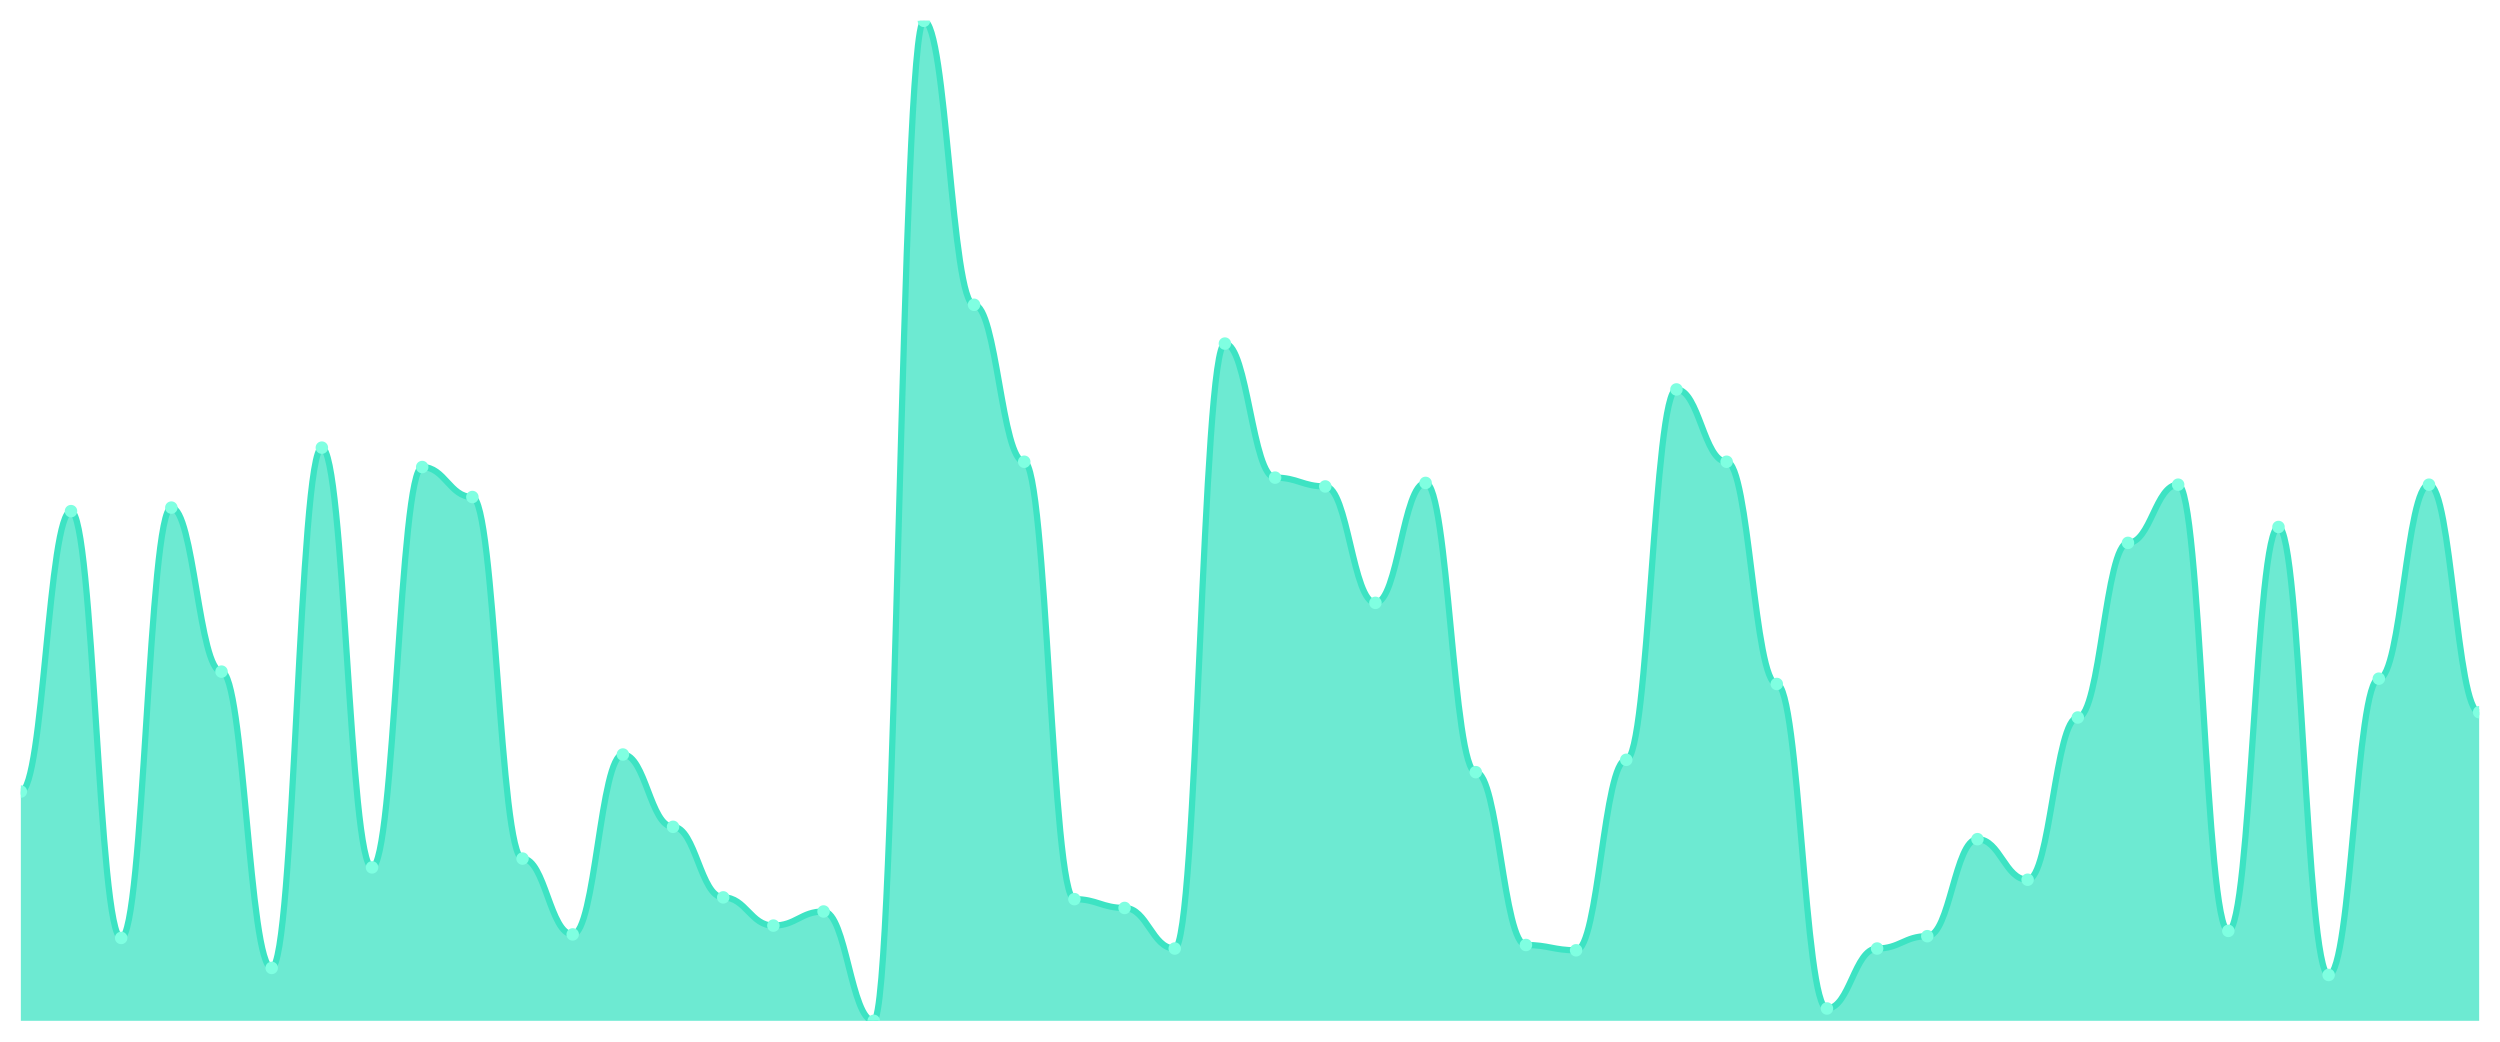
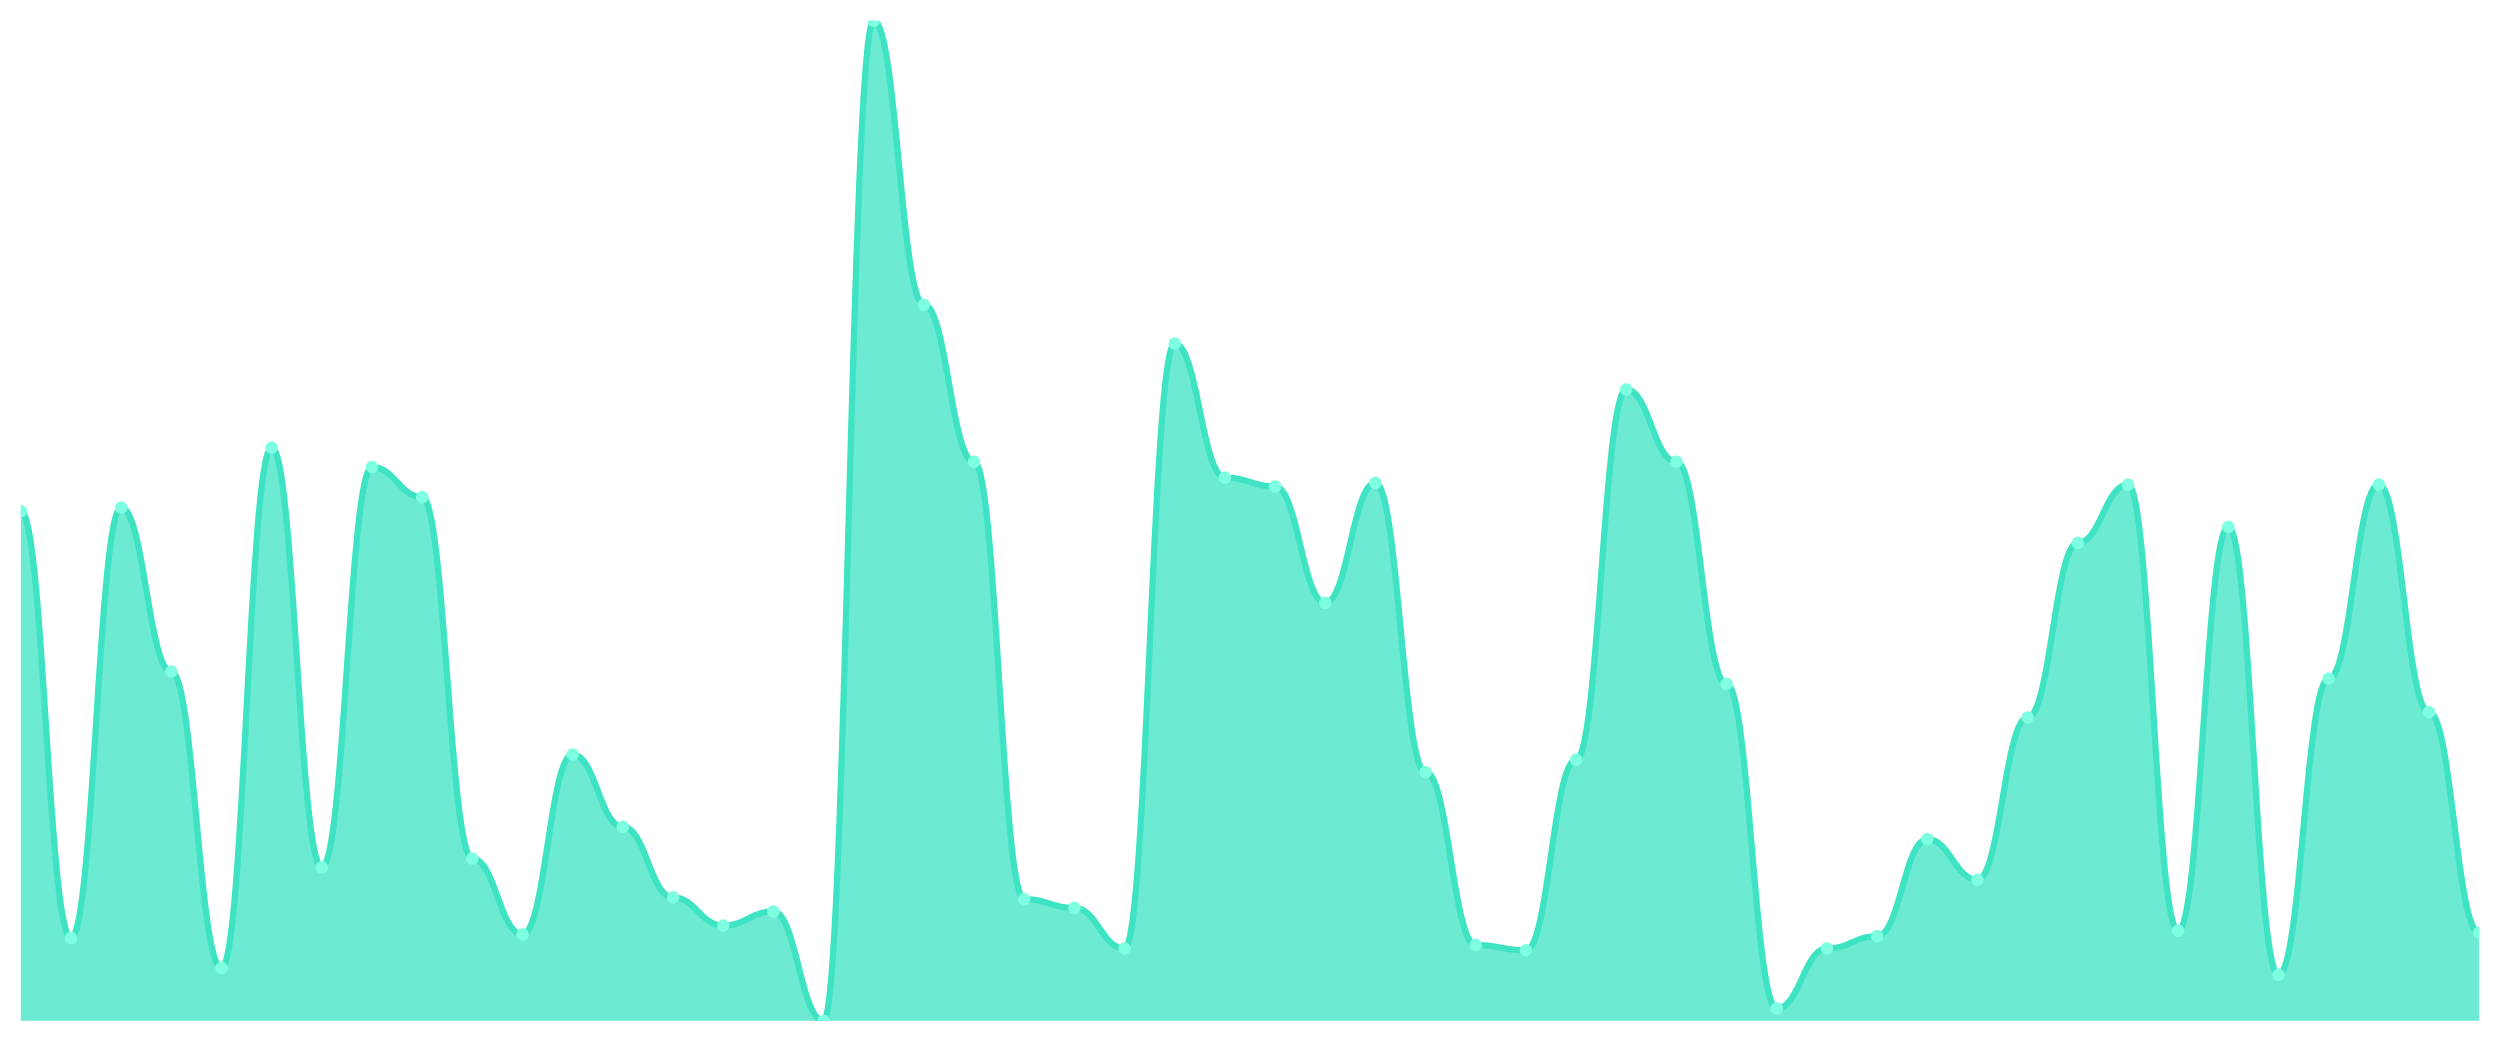
<svg xmlns="http://www.w3.org/2000/svg" viewBox="0 0 1200 500" width="1200" height="500">
  <defs>
    <clipPath id="c">
      <rect x="10" y="10" width="1180" height="480" />
    </clipPath>
  </defs>
  <rect width="1200" height="500" fill="none" />
  <g clip-path="url(#c)">
-     <path d="M 10,490 L 10,379.947 C 20.837,379.947 23.245,245.344 34.082,245.344 C 44.918,245.344 47.327,450.212 58.163,450.212 C 69,450.212 71.408,243.651 82.245,243.651 C 93.082,243.651 95.49,322.381 106.327,322.381 C 117.163,322.381 119.571,464.603 130.408,464.603 C 141.245,464.603 143.653,214.868 154.49,214.868 C 165.327,214.868 167.735,416.349 178.571,416.349 C 189.408,416.349 191.816,224.18 202.653,224.18 C 213.49,224.18 215.898,238.571 226.735,238.571 C 237.571,238.571 239.98,412.116 250.816,412.116 C 261.653,412.116 264.061,448.519 274.898,448.519 C 285.735,448.519 288.143,362.169 298.98,362.169 C 309.816,362.169 312.224,396.878 323.061,396.878 C 333.898,396.878 336.306,430.741 347.143,430.741 C 357.98,430.741 360.388,444.286 371.224,444.286 C 382.061,444.286 384.469,437.513 395.306,437.513 C 406.143,437.513 408.551,490 419.388,490 C 430.224,490 432.633,10 443.469,10 C 454.306,10 456.714,146.296 467.551,146.296 C 478.388,146.296 480.796,221.64 491.633,221.64 C 502.469,221.64 504.878,431.587 515.714,431.587 C 526.551,431.587 528.959,435.82 539.796,435.82 C 550.633,435.82 553.041,455.291 563.878,455.291 C 574.714,455.291 577.122,164.921 587.959,164.921 C 598.796,164.921 601.204,229.259 612.041,229.259 C 622.878,229.259 625.286,233.492 636.122,233.492 C 646.959,233.492 649.367,289.365 660.204,289.365 C 671.041,289.365 673.449,231.799 684.286,231.799 C 695.122,231.799 697.531,370.635 708.367,370.635 C 719.204,370.635 721.612,453.598 732.449,453.598 C 743.286,453.598 745.694,456.138 756.531,456.138 C 767.367,456.138 769.776,364.709 780.612,364.709 C 791.449,364.709 793.857,186.931 804.694,186.931 C 815.531,186.931 817.939,221.64 828.776,221.64 C 839.612,221.64 842.02,328.307 852.857,328.307 C 863.694,328.307 866.102,484.074 876.939,484.074 C 887.776,484.074 890.184,455.291 901.02,455.291 C 911.857,455.291 914.265,449.365 925.102,449.365 C 935.939,449.365 938.347,402.804 949.184,402.804 C 960.02,402.804 962.429,422.275 973.265,422.275 C 984.102,422.275 986.51,344.392 997.347,344.392 C 1008.184,344.392 1010.592,260.582 1021.429,260.582 C 1032.265,260.582 1034.673,232.646 1045.51,232.646 C 1056.347,232.646 1058.755,446.825 1069.592,446.825 C 1080.429,446.825 1082.837,252.963 1093.673,252.963 C 1104.51,252.963 1106.918,467.989 1117.755,467.989 C 1128.592,467.989 1131,325.767 1141.837,325.767 C 1152.673,325.767 1155.082,232.646 1165.918,232.646 C 1176.755,232.646 1179.163,341.852 1190,341.852 L 1190,490 Z" fill="rgba(61,227,195,0.75)" />
-     <path d="M 10,379.947 C 20.837,379.947 23.245,245.344 34.082,245.344 C 44.918,245.344 47.327,450.212 58.163,450.212 C 69,450.212 71.408,243.651 82.245,243.651 C 93.082,243.651 95.49,322.381 106.327,322.381 C 117.163,322.381 119.571,464.603 130.408,464.603 C 141.245,464.603 143.653,214.868 154.49,214.868 C 165.327,214.868 167.735,416.349 178.571,416.349 C 189.408,416.349 191.816,224.18 202.653,224.18 C 213.49,224.18 215.898,238.571 226.735,238.571 C 237.571,238.571 239.98,412.116 250.816,412.116 C 261.653,412.116 264.061,448.519 274.898,448.519 C 285.735,448.519 288.143,362.169 298.98,362.169 C 309.816,362.169 312.224,396.878 323.061,396.878 C 333.898,396.878 336.306,430.741 347.143,430.741 C 357.98,430.741 360.388,444.286 371.224,444.286 C 382.061,444.286 384.469,437.513 395.306,437.513 C 406.143,437.513 408.551,490 419.388,490 C 430.224,490 432.633,10 443.469,10 C 454.306,10 456.714,146.296 467.551,146.296 C 478.388,146.296 480.796,221.64 491.633,221.64 C 502.469,221.64 504.878,431.587 515.714,431.587 C 526.551,431.587 528.959,435.82 539.796,435.82 C 550.633,435.82 553.041,455.291 563.878,455.291 C 574.714,455.291 577.122,164.921 587.959,164.921 C 598.796,164.921 601.204,229.259 612.041,229.259 C 622.878,229.259 625.286,233.492 636.122,233.492 C 646.959,233.492 649.367,289.365 660.204,289.365 C 671.041,289.365 673.449,231.799 684.286,231.799 C 695.122,231.799 697.531,370.635 708.367,370.635 C 719.204,370.635 721.612,453.598 732.449,453.598 C 743.286,453.598 745.694,456.138 756.531,456.138 C 767.367,456.138 769.776,364.709 780.612,364.709 C 791.449,364.709 793.857,186.931 804.694,186.931 C 815.531,186.931 817.939,221.64 828.776,221.64 C 839.612,221.64 842.02,328.307 852.857,328.307 C 863.694,328.307 866.102,484.074 876.939,484.074 C 887.776,484.074 890.184,455.291 901.02,455.291 C 911.857,455.291 914.265,449.365 925.102,449.365 C 935.939,449.365 938.347,402.804 949.184,402.804 C 960.02,402.804 962.429,422.275 973.265,422.275 C 984.102,422.275 986.51,344.392 997.347,344.392 C 1008.184,344.392 1010.592,260.582 1021.429,260.582 C 1032.265,260.582 1034.673,232.646 1045.51,232.646 C 1056.347,232.646 1058.755,446.825 1069.592,446.825 C 1080.429,446.825 1082.837,252.963 1093.673,252.963 C 1104.51,252.963 1106.918,467.989 1117.755,467.989 C 1128.592,467.989 1131,325.767 1141.837,325.767 C 1152.673,325.767 1155.082,232.646 1165.918,232.646 C 1176.755,232.646 1179.163,341.852 1190,341.852" fill="none" stroke="#3de3c3" stroke-width="3" stroke-linecap="round" stroke-linejoin="round" />
-     <circle cx="10" cy="379.947" r="3" fill="#7fffe1" />
-     <circle cx="34.082" cy="245.344" r="3" fill="#7fffe1" />
-     <circle cx="58.163" cy="450.212" r="3" fill="#7fffe1" />
-     <circle cx="82.245" cy="243.651" r="3" fill="#7fffe1" />
-     <circle cx="106.327" cy="322.381" r="3" fill="#7fffe1" />
-     <circle cx="130.408" cy="464.603" r="3" fill="#7fffe1" />
-     <circle cx="154.49" cy="214.868" r="3" fill="#7fffe1" />
-     <circle cx="178.571" cy="416.349" r="3" fill="#7fffe1" />
-     <circle cx="202.653" cy="224.18" r="3" fill="#7fffe1" />
-     <circle cx="226.735" cy="238.571" r="3" fill="#7fffe1" />
-     <circle cx="250.816" cy="412.116" r="3" fill="#7fffe1" />
-     <circle cx="274.898" cy="448.519" r="3" fill="#7fffe1" />
-     <circle cx="298.98" cy="362.169" r="3" fill="#7fffe1" />
-     <circle cx="323.061" cy="396.878" r="3" fill="#7fffe1" />
-     <circle cx="347.143" cy="430.741" r="3" fill="#7fffe1" />
-     <circle cx="371.224" cy="444.286" r="3" fill="#7fffe1" />
-     <circle cx="395.306" cy="437.513" r="3" fill="#7fffe1" />
-     <circle cx="419.388" cy="490" r="3" fill="#7fffe1" />
-     <circle cx="443.469" cy="10" r="3" fill="#7fffe1" />
-     <circle cx="467.551" cy="146.296" r="3" fill="#7fffe1" />
-     <circle cx="491.633" cy="221.64" r="3" fill="#7fffe1" />
-     <circle cx="515.714" cy="431.587" r="3" fill="#7fffe1" />
-     <circle cx="539.796" cy="435.82" r="3" fill="#7fffe1" />
-     <circle cx="563.878" cy="455.291" r="3" fill="#7fffe1" />
-     <circle cx="587.959" cy="164.921" r="3" fill="#7fffe1" />
-     <circle cx="612.041" cy="229.259" r="3" fill="#7fffe1" />
-     <circle cx="636.122" cy="233.492" r="3" fill="#7fffe1" />
-     <circle cx="660.204" cy="289.365" r="3" fill="#7fffe1" />
-     <circle cx="684.286" cy="231.799" r="3" fill="#7fffe1" />
-     <circle cx="708.367" cy="370.635" r="3" fill="#7fffe1" />
-     <circle cx="732.449" cy="453.598" r="3" fill="#7fffe1" />
-     <circle cx="756.531" cy="456.138" r="3" fill="#7fffe1" />
-     <circle cx="780.612" cy="364.709" r="3" fill="#7fffe1" />
-     <circle cx="804.694" cy="186.931" r="3" fill="#7fffe1" />
-     <circle cx="828.776" cy="221.64" r="3" fill="#7fffe1" />
-     <circle cx="852.857" cy="328.307" r="3" fill="#7fffe1" />
-     <circle cx="876.939" cy="484.074" r="3" fill="#7fffe1" />
-     <circle cx="901.02" cy="455.291" r="3" fill="#7fffe1" />
-     <circle cx="925.102" cy="449.365" r="3" fill="#7fffe1" />
-     <circle cx="949.184" cy="402.804" r="3" fill="#7fffe1" />
-     <circle cx="973.265" cy="422.275" r="3" fill="#7fffe1" />
-     <circle cx="997.347" cy="344.392" r="3" fill="#7fffe1" />
-     <circle cx="1021.429" cy="260.582" r="3" fill="#7fffe1" />
-     <circle cx="1045.51" cy="232.646" r="3" fill="#7fffe1" />
-     <circle cx="1069.592" cy="446.825" r="3" fill="#7fffe1" />
-     <circle cx="1093.673" cy="252.963" r="3" fill="#7fffe1" />
-     <circle cx="1117.755" cy="467.989" r="3" fill="#7fffe1" />
-     <circle cx="1141.837" cy="325.767" r="3" fill="#7fffe1" />
-     <circle cx="1165.918" cy="232.646" r="3" fill="#7fffe1" />
-     <circle cx="1190" cy="341.852" r="3" fill="#7fffe1" />
+     <path d="M 10,490 L 10,245.344 C 20.837,245.344 23.245,450.212 34.082,450.212 C 44.918,450.212 47.327,243.651 58.163,243.651 C 69,243.651 71.408,322.381 82.245,322.381 C 93.082,322.381 95.49,464.603 106.327,464.603 C 117.163,464.603 119.571,214.868 130.408,214.868 C 141.245,214.868 143.653,416.349 154.49,416.349 C 165.327,416.349 167.735,224.18 178.571,224.18 C 189.408,224.18 191.816,238.571 202.653,238.571 C 213.49,238.571 215.898,412.116 226.735,412.116 C 237.571,412.116 239.98,448.519 250.816,448.519 C 261.653,448.519 264.061,362.169 274.898,362.169 C 285.735,362.169 288.143,396.878 298.98,396.878 C 309.816,396.878 312.224,430.741 323.061,430.741 C 333.898,430.741 336.306,444.286 347.143,444.286 C 357.98,444.286 360.388,437.513 371.224,437.513 C 382.061,437.513 384.469,490 395.306,490 C 406.143,490 408.551,10 419.388,10 C 430.224,10 432.633,146.296 443.469,146.296 C 454.306,146.296 456.714,221.64 467.551,221.64 C 478.388,221.64 480.796,431.587 491.633,431.587 C 502.469,431.587 504.878,435.82 515.714,435.82 C 526.551,435.82 528.959,455.291 539.796,455.291 C 550.633,455.291 553.041,164.921 563.878,164.921 C 574.714,164.921 577.122,229.259 587.959,229.259 C 598.796,229.259 601.204,233.492 612.041,233.492 C 622.878,233.492 625.286,289.365 636.122,289.365 C 646.959,289.365 649.367,231.799 660.204,231.799 C 671.041,231.799 673.449,370.635 684.286,370.635 C 695.122,370.635 697.531,453.598 708.367,453.598 C 719.204,453.598 721.612,456.138 732.449,456.138 C 743.286,456.138 745.694,364.709 756.531,364.709 C 767.367,364.709 769.776,186.931 780.612,186.931 C 791.449,186.931 793.857,221.64 804.694,221.64 C 815.531,221.64 817.939,328.307 828.776,328.307 C 839.612,328.307 842.02,484.074 852.857,484.074 C 863.694,484.074 866.102,455.291 876.939,455.291 C 887.776,455.291 890.184,449.365 901.02,449.365 C 911.857,449.365 914.265,402.804 925.102,402.804 C 935.939,402.804 938.347,422.275 949.184,422.275 C 960.02,422.275 962.429,344.392 973.265,344.392 C 984.102,344.392 986.51,260.582 997.347,260.582 C 1008.184,260.582 1010.592,232.646 1021.429,232.646 C 1032.265,232.646 1034.673,446.825 1045.51,446.825 C 1056.347,446.825 1058.755,252.963 1069.592,252.963 C 1080.429,252.963 1082.837,467.989 1093.673,467.989 C 1104.51,467.989 1106.918,325.767 1117.755,325.767 C 1128.592,325.767 1131,232.646 1141.837,232.646 C 1152.673,232.646 1155.082,341.852 1165.918,341.852 C 1176.755,341.852 1179.163,447.672 1190,447.672 L 1190,490 Z" fill="rgba(61,227,195,0.75)" />
+     <path d="M 10,245.344 C 20.837,245.344 23.245,450.212 34.082,450.212 C 44.918,450.212 47.327,243.651 58.163,243.651 C 69,243.651 71.408,322.381 82.245,322.381 C 93.082,322.381 95.49,464.603 106.327,464.603 C 117.163,464.603 119.571,214.868 130.408,214.868 C 141.245,214.868 143.653,416.349 154.49,416.349 C 165.327,416.349 167.735,224.18 178.571,224.18 C 189.408,224.18 191.816,238.571 202.653,238.571 C 213.49,238.571 215.898,412.116 226.735,412.116 C 237.571,412.116 239.98,448.519 250.816,448.519 C 261.653,448.519 264.061,362.169 274.898,362.169 C 285.735,362.169 288.143,396.878 298.98,396.878 C 309.816,396.878 312.224,430.741 323.061,430.741 C 333.898,430.741 336.306,444.286 347.143,444.286 C 357.98,444.286 360.388,437.513 371.224,437.513 C 382.061,437.513 384.469,490 395.306,490 C 406.143,490 408.551,10 419.388,10 C 430.224,10 432.633,146.296 443.469,146.296 C 454.306,146.296 456.714,221.64 467.551,221.64 C 478.388,221.64 480.796,431.587 491.633,431.587 C 502.469,431.587 504.878,435.82 515.714,435.82 C 526.551,435.82 528.959,455.291 539.796,455.291 C 550.633,455.291 553.041,164.921 563.878,164.921 C 574.714,164.921 577.122,229.259 587.959,229.259 C 598.796,229.259 601.204,233.492 612.041,233.492 C 622.878,233.492 625.286,289.365 636.122,289.365 C 646.959,289.365 649.367,231.799 660.204,231.799 C 671.041,231.799 673.449,370.635 684.286,370.635 C 695.122,370.635 697.531,453.598 708.367,453.598 C 719.204,453.598 721.612,456.138 732.449,456.138 C 743.286,456.138 745.694,364.709 756.531,364.709 C 767.367,364.709 769.776,186.931 780.612,186.931 C 791.449,186.931 793.857,221.64 804.694,221.64 C 815.531,221.64 817.939,328.307 828.776,328.307 C 839.612,328.307 842.02,484.074 852.857,484.074 C 863.694,484.074 866.102,455.291 876.939,455.291 C 887.776,455.291 890.184,449.365 901.02,449.365 C 911.857,449.365 914.265,402.804 925.102,402.804 C 935.939,402.804 938.347,422.275 949.184,422.275 C 960.02,422.275 962.429,344.392 973.265,344.392 C 984.102,344.392 986.51,260.582 997.347,260.582 C 1008.184,260.582 1010.592,232.646 1021.429,232.646 C 1032.265,232.646 1034.673,446.825 1045.51,446.825 C 1056.347,446.825 1058.755,252.963 1069.592,252.963 C 1080.429,252.963 1082.837,467.989 1093.673,467.989 C 1104.51,467.989 1106.918,325.767 1117.755,325.767 C 1128.592,325.767 1131,232.646 1141.837,232.646 C 1152.673,232.646 1155.082,341.852 1165.918,341.852 C 1176.755,341.852 1179.163,447.672 1190,447.672" fill="none" stroke="#3de3c3" stroke-width="3" stroke-linecap="round" stroke-linejoin="round" />
+     <circle cx="10" cy="245.344" r="3" fill="#7fffe1" />
+     <circle cx="34.082" cy="450.212" r="3" fill="#7fffe1" />
+     <circle cx="58.163" cy="243.651" r="3" fill="#7fffe1" />
+     <circle cx="82.245" cy="322.381" r="3" fill="#7fffe1" />
+     <circle cx="106.327" cy="464.603" r="3" fill="#7fffe1" />
+     <circle cx="130.408" cy="214.868" r="3" fill="#7fffe1" />
+     <circle cx="154.49" cy="416.349" r="3" fill="#7fffe1" />
+     <circle cx="178.571" cy="224.18" r="3" fill="#7fffe1" />
+     <circle cx="202.653" cy="238.571" r="3" fill="#7fffe1" />
+     <circle cx="226.735" cy="412.116" r="3" fill="#7fffe1" />
+     <circle cx="250.816" cy="448.519" r="3" fill="#7fffe1" />
+     <circle cx="274.898" cy="362.169" r="3" fill="#7fffe1" />
+     <circle cx="298.98" cy="396.878" r="3" fill="#7fffe1" />
+     <circle cx="323.061" cy="430.741" r="3" fill="#7fffe1" />
+     <circle cx="347.143" cy="444.286" r="3" fill="#7fffe1" />
+     <circle cx="371.224" cy="437.513" r="3" fill="#7fffe1" />
+     <circle cx="395.306" cy="490" r="3" fill="#7fffe1" />
+     <circle cx="419.388" cy="10" r="3" fill="#7fffe1" />
+     <circle cx="443.469" cy="146.296" r="3" fill="#7fffe1" />
+     <circle cx="467.551" cy="221.64" r="3" fill="#7fffe1" />
+     <circle cx="491.633" cy="431.587" r="3" fill="#7fffe1" />
+     <circle cx="515.714" cy="435.82" r="3" fill="#7fffe1" />
+     <circle cx="539.796" cy="455.291" r="3" fill="#7fffe1" />
+     <circle cx="563.878" cy="164.921" r="3" fill="#7fffe1" />
+     <circle cx="587.959" cy="229.259" r="3" fill="#7fffe1" />
+     <circle cx="612.041" cy="233.492" r="3" fill="#7fffe1" />
+     <circle cx="636.122" cy="289.365" r="3" fill="#7fffe1" />
+     <circle cx="660.204" cy="231.799" r="3" fill="#7fffe1" />
+     <circle cx="684.286" cy="370.635" r="3" fill="#7fffe1" />
+     <circle cx="708.367" cy="453.598" r="3" fill="#7fffe1" />
+     <circle cx="732.449" cy="456.138" r="3" fill="#7fffe1" />
+     <circle cx="756.531" cy="364.709" r="3" fill="#7fffe1" />
+     <circle cx="780.612" cy="186.931" r="3" fill="#7fffe1" />
+     <circle cx="804.694" cy="221.64" r="3" fill="#7fffe1" />
+     <circle cx="828.776" cy="328.307" r="3" fill="#7fffe1" />
+     <circle cx="852.857" cy="484.074" r="3" fill="#7fffe1" />
+     <circle cx="876.939" cy="455.291" r="3" fill="#7fffe1" />
+     <circle cx="901.02" cy="449.365" r="3" fill="#7fffe1" />
+     <circle cx="925.102" cy="402.804" r="3" fill="#7fffe1" />
+     <circle cx="949.184" cy="422.275" r="3" fill="#7fffe1" />
+     <circle cx="973.265" cy="344.392" r="3" fill="#7fffe1" />
+     <circle cx="997.347" cy="260.582" r="3" fill="#7fffe1" />
+     <circle cx="1021.429" cy="232.646" r="3" fill="#7fffe1" />
+     <circle cx="1045.51" cy="446.825" r="3" fill="#7fffe1" />
+     <circle cx="1069.592" cy="252.963" r="3" fill="#7fffe1" />
+     <circle cx="1093.673" cy="467.989" r="3" fill="#7fffe1" />
+     <circle cx="1117.755" cy="325.767" r="3" fill="#7fffe1" />
+     <circle cx="1141.837" cy="232.646" r="3" fill="#7fffe1" />
+     <circle cx="1165.918" cy="341.852" r="3" fill="#7fffe1" />
+     <circle cx="1190" cy="447.672" r="3" fill="#7fffe1" />
  </g>
</svg>
